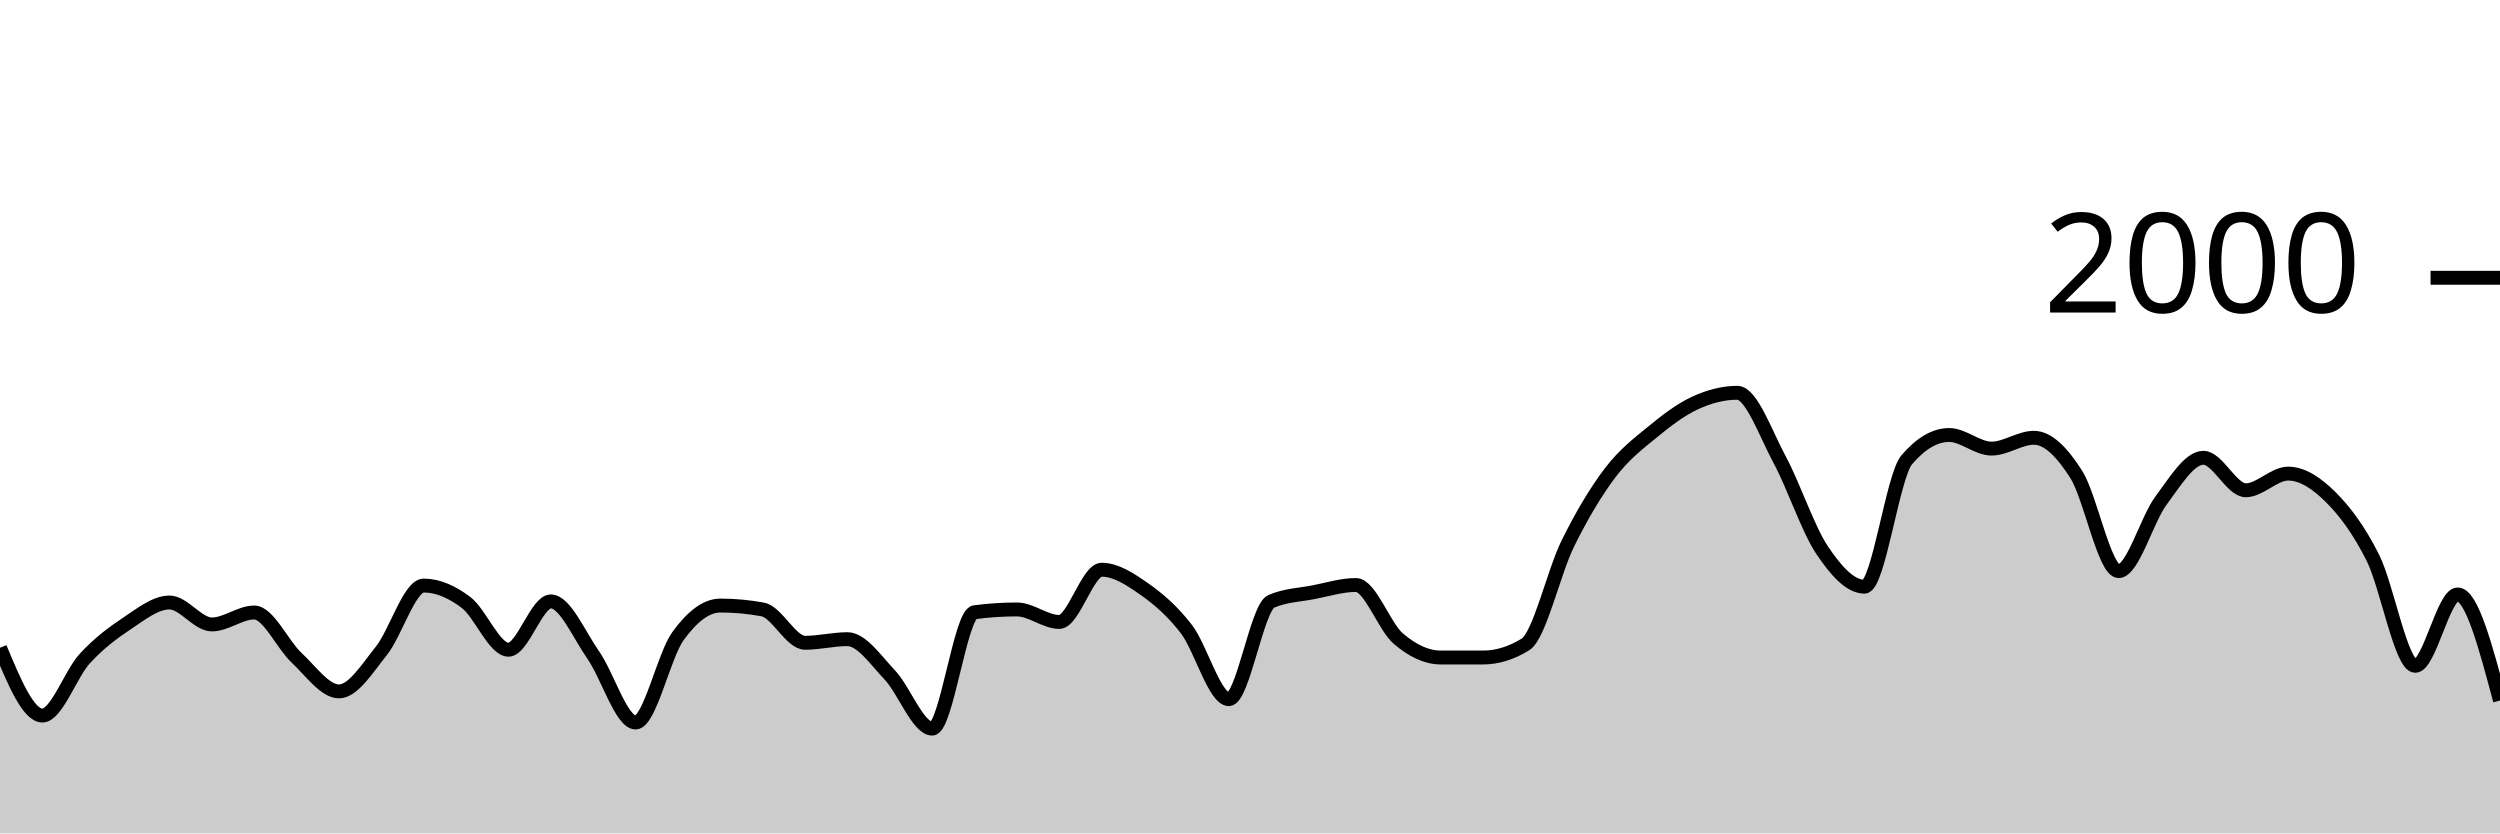
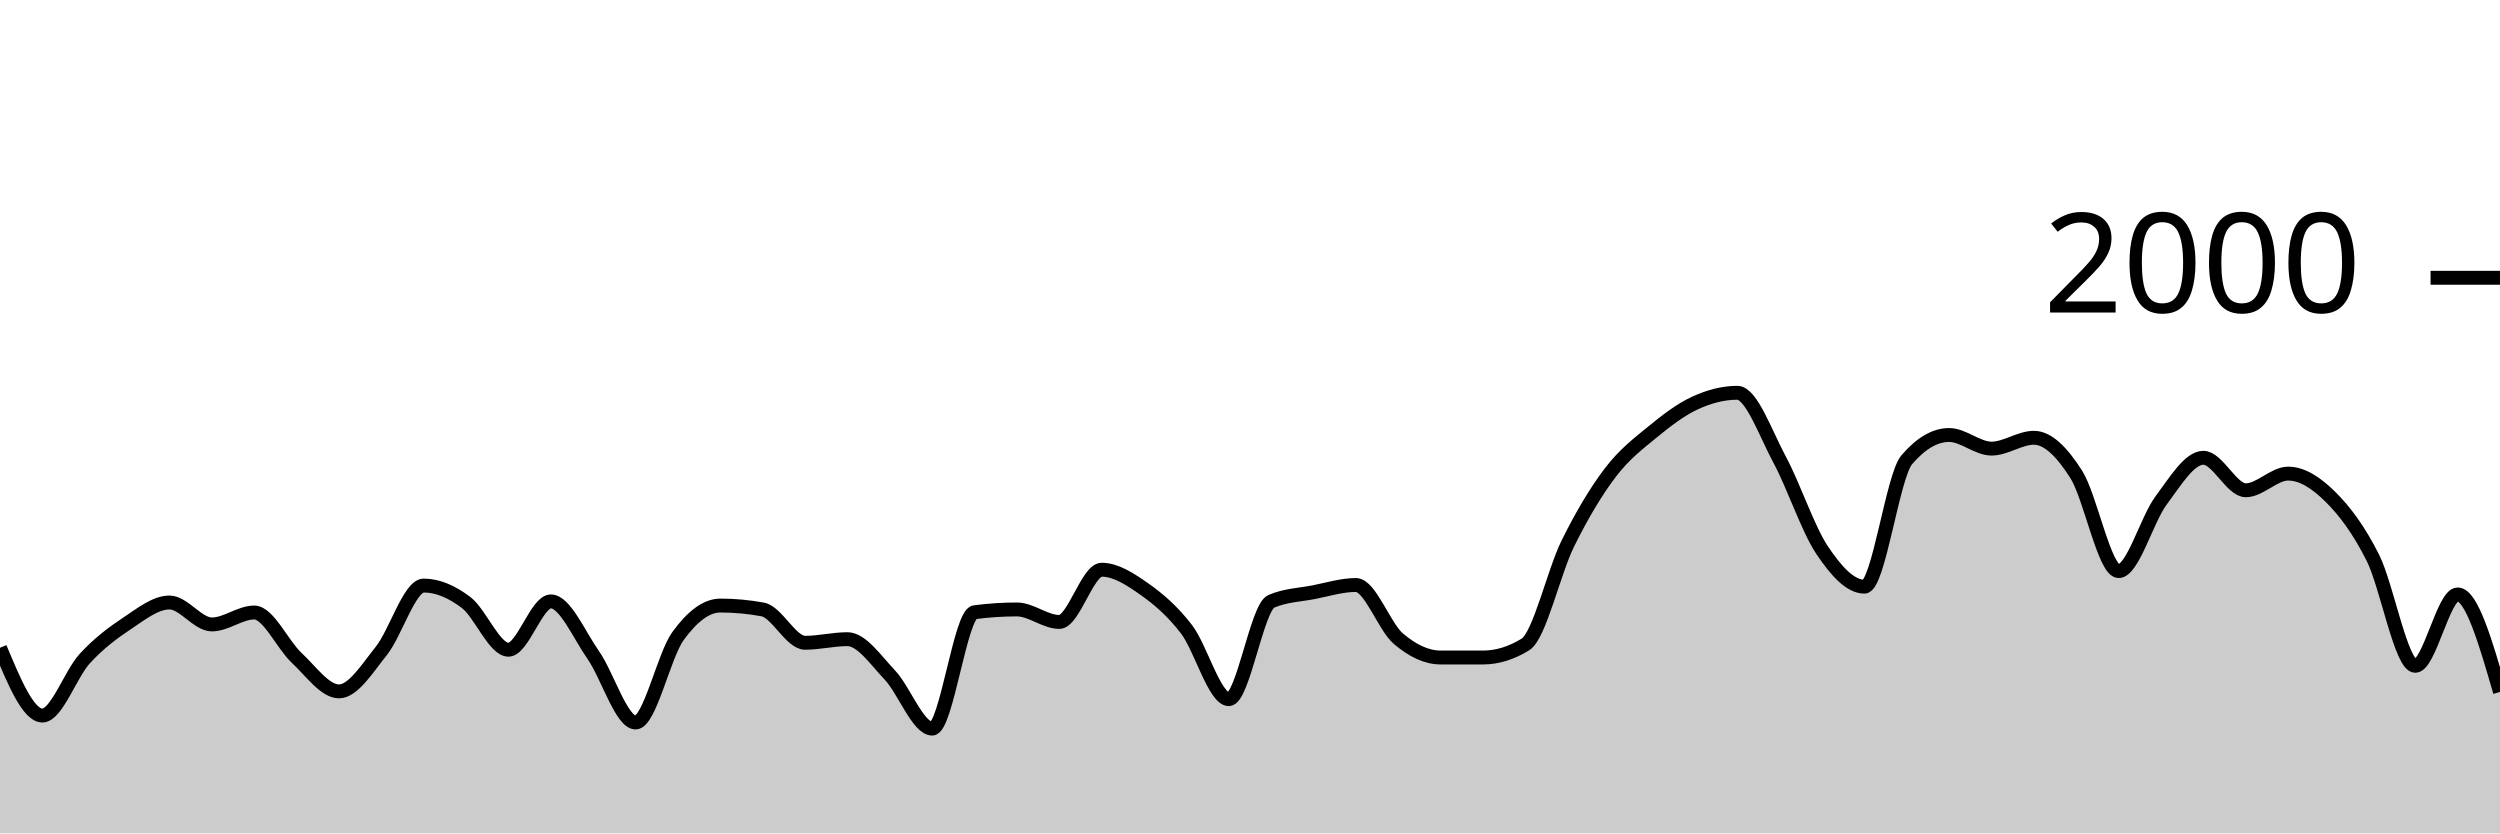
<svg xmlns="http://www.w3.org/2000/svg" viewBox="0 0 180 60">
  <g transform="translate(0,20)">
-     <path class="area" fill="rgba(0, 0, 0, 0.2)" d="M0,26.64C1.017,29.08,2.034,31.52,3.051,31.52C4.068,31.52,5.085,28.527,6.102,27.42C7.119,26.313,8.136,25.553,9.153,24.88C10.169,24.207,11.186,23.38,12.203,23.38C13.22,23.38,14.237,24.96,15.254,24.96C16.271,24.96,17.288,24.1,18.305,24.1C19.322,24.1,20.339,26.413,21.356,27.36C22.373,28.307,23.39,29.78,24.407,29.78C25.424,29.78,26.441,28.13,27.458,26.86C28.475,25.59,29.492,22.16,30.508,22.16C31.525,22.16,32.542,22.61,33.559,23.38C34.576,24.15,35.593,26.78,36.61,26.78C37.627,26.78,38.644,23.3,39.661,23.3C40.678,23.3,41.695,25.707,42.712,27.16C43.729,28.613,44.746,32.02,45.763,32.02C46.78,32.02,47.797,27.203,48.814,25.8C49.831,24.397,50.847,23.6,51.864,23.6C52.881,23.6,53.898,23.693,54.915,23.88C55.932,24.067,56.949,26.28,57.966,26.28C58.983,26.28,60,26.02,61.017,26.02C62.034,26.02,63.051,27.527,64.068,28.6C65.085,29.673,66.102,32.46,67.119,32.46C68.136,32.46,69.153,24.213,70.169,24.08C71.186,23.947,72.203,23.88,73.22,23.88C74.237,23.88,75.254,24.78,76.271,24.78C77.288,24.78,78.305,21.02,79.322,21.02C80.339,21.02,81.356,21.687,82.373,22.4C83.39,23.113,84.407,23.977,85.424,25.3C86.441,26.623,87.458,30.34,88.475,30.34C89.492,30.34,90.508,23.74,91.525,23.3C92.542,22.86,93.559,22.837,94.576,22.64C95.593,22.443,96.61,22.12,97.627,22.12C98.644,22.12,99.661,25.11,100.678,25.98C101.695,26.85,102.712,27.34,103.729,27.34C104.746,27.34,105.763,27.34,106.78,27.34C107.797,27.34,108.814,27.027,109.831,26.4C110.847,25.773,111.864,21.2,112.881,19.14C113.898,17.08,114.915,15.38,115.932,14.04C116.949,12.7,117.966,11.937,118.983,11.1C120,10.263,121.017,9.49,122.034,9.02C123.051,8.55,124.068,8.28,125.085,8.28C126.102,8.28,127.119,11.213,128.136,13.1C129.153,14.987,130.169,18.077,131.186,19.6C132.203,21.123,133.22,22.24,134.237,22.24C135.254,22.24,136.271,14.287,137.288,13.1C138.305,11.913,139.322,11.32,140.339,11.32C141.356,11.32,142.373,12.3,143.39,12.3C144.407,12.3,145.424,11.52,146.441,11.52C147.458,11.52,148.475,12.56,149.492,14.16C150.508,15.76,151.525,21.12,152.542,21.12C153.559,21.12,154.576,17.4,155.593,16.04C156.61,14.68,157.627,12.96,158.644,12.96C159.661,12.96,160.678,15.3,161.695,15.3C162.712,15.3,163.729,14.1,164.746,14.1C165.763,14.1,166.78,14.77,167.797,15.78C168.814,16.79,169.831,18.133,170.847,20.16C171.864,22.187,172.881,27.94,173.898,27.94C174.915,27.94,175.932,22.8,176.949,22.8C177.966,22.8,178.983,26.62,180,30.44L180,40C178.983,40,177.966,40,176.949,40C175.932,40,174.915,40,173.898,40C172.881,40,171.864,40,170.847,40C169.831,40,168.814,40,167.797,40C166.78,40,165.763,40,164.746,40C163.729,40,162.712,40,161.695,40C160.678,40,159.661,40,158.644,40C157.627,40,156.61,40,155.593,40C154.576,40,153.559,40,152.542,40C151.525,40,150.508,40,149.492,40C148.475,40,147.458,40,146.441,40C145.424,40,144.407,40,143.39,40C142.373,40,141.356,40,140.339,40C139.322,40,138.305,40,137.288,40C136.271,40,135.254,40,134.237,40C133.22,40,132.203,40,131.186,40C130.169,40,129.153,40,128.136,40C127.119,40,126.102,40,125.085,40C124.068,40,123.051,40,122.034,40C121.017,40,120,40,118.983,40C117.966,40,116.949,40,115.932,40C114.915,40,113.898,40,112.881,40C111.864,40,110.847,40,109.831,40C108.814,40,107.797,40,106.78,40C105.763,40,104.746,40,103.729,40C102.712,40,101.695,40,100.678,40C99.661,40,98.644,40,97.627,40C96.61,40,95.593,40,94.576,40C93.559,40,92.542,40,91.525,40C90.508,40,89.492,40,88.475,40C87.458,40,86.441,40,85.424,40C84.407,40,83.39,40,82.373,40C81.356,40,80.339,40,79.322,40C78.305,40,77.288,40,76.271,40C75.254,40,74.237,40,73.22,40C72.203,40,71.186,40,70.169,40C69.153,40,68.136,40,67.119,40C66.102,40,65.085,40,64.068,40C63.051,40,62.034,40,61.017,40C60,40,58.983,40,57.966,40C56.949,40,55.932,40,54.915,40C53.898,40,52.881,40,51.864,40C50.847,40,49.831,40,48.814,40C47.797,40,46.78,40,45.763,40C44.746,40,43.729,40,42.712,40C41.695,40,40.678,40,39.661,40C38.644,40,37.627,40,36.61,40C35.593,40,34.576,40,33.559,40C32.542,40,31.525,40,30.508,40C29.492,40,28.475,40,27.458,40C26.441,40,25.424,40,24.407,40C23.39,40,22.373,40,21.356,40C20.339,40,19.322,40,18.305,40C17.288,40,16.271,40,15.254,40C14.237,40,13.22,40,12.203,40C11.186,40,10.169,40,9.153,40C8.136,40,7.119,40,6.102,40C5.085,40,4.068,40,3.051,40C2.034,40,1.017,40,0,40Z" />
-     <path class="line" stroke="black" fill="none" d="M0,26.64C1.017,29.08,2.034,31.52,3.051,31.52C4.068,31.52,5.085,28.527,6.102,27.42C7.119,26.313,8.136,25.553,9.153,24.88C10.169,24.207,11.186,23.38,12.203,23.38C13.22,23.38,14.237,24.96,15.254,24.96C16.271,24.96,17.288,24.1,18.305,24.1C19.322,24.1,20.339,26.413,21.356,27.36C22.373,28.307,23.39,29.78,24.407,29.78C25.424,29.78,26.441,28.13,27.458,26.86C28.475,25.59,29.492,22.16,30.508,22.16C31.525,22.16,32.542,22.61,33.559,23.38C34.576,24.15,35.593,26.78,36.61,26.78C37.627,26.78,38.644,23.3,39.661,23.3C40.678,23.3,41.695,25.707,42.712,27.16C43.729,28.613,44.746,32.02,45.763,32.02C46.78,32.02,47.797,27.203,48.814,25.8C49.831,24.397,50.847,23.6,51.864,23.6C52.881,23.6,53.898,23.693,54.915,23.88C55.932,24.067,56.949,26.28,57.966,26.28C58.983,26.28,60,26.02,61.017,26.02C62.034,26.02,63.051,27.527,64.068,28.6C65.085,29.673,66.102,32.46,67.119,32.46C68.136,32.46,69.153,24.213,70.169,24.08C71.186,23.947,72.203,23.88,73.22,23.88C74.237,23.88,75.254,24.78,76.271,24.78C77.288,24.78,78.305,21.02,79.322,21.02C80.339,21.02,81.356,21.687,82.373,22.4C83.39,23.113,84.407,23.977,85.424,25.3C86.441,26.623,87.458,30.34,88.475,30.34C89.492,30.34,90.508,23.74,91.525,23.3C92.542,22.86,93.559,22.837,94.576,22.64C95.593,22.443,96.61,22.12,97.627,22.12C98.644,22.12,99.661,25.11,100.678,25.98C101.695,26.85,102.712,27.34,103.729,27.34C104.746,27.34,105.763,27.34,106.78,27.34C107.797,27.34,108.814,27.027,109.831,26.4C110.847,25.773,111.864,21.2,112.881,19.14C113.898,17.08,114.915,15.38,115.932,14.04C116.949,12.7,117.966,11.937,118.983,11.1C120,10.263,121.017,9.49,122.034,9.02C123.051,8.55,124.068,8.28,125.085,8.28C126.102,8.28,127.119,11.213,128.136,13.1C129.153,14.987,130.169,18.077,131.186,19.6C132.203,21.123,133.22,22.24,134.237,22.24C135.254,22.24,136.271,14.287,137.288,13.1C138.305,11.913,139.322,11.32,140.339,11.32C141.356,11.32,142.373,12.3,143.39,12.3C144.407,12.3,145.424,11.52,146.441,11.52C147.458,11.52,148.475,12.56,149.492,14.16C150.508,15.76,151.525,21.12,152.542,21.12C153.559,21.12,154.576,17.4,155.593,16.04C156.61,14.68,157.627,12.96,158.644,12.96C159.661,12.96,160.678,15.3,161.695,15.3C162.712,15.3,163.729,14.1,164.746,14.1C165.763,14.1,166.78,14.77,167.797,15.78C168.814,16.79,169.831,18.133,170.847,20.16C171.864,22.187,172.881,27.94,173.898,27.94C174.915,27.94,175.932,22.8,176.949,22.8C177.966,22.8,178.983,26.62,180,30.44" />
+     <path class="area" fill="rgba(0, 0, 0, 0.2)" d="M0,26.64C1.017,29.08,2.034,31.52,3.051,31.52C4.068,31.52,5.085,28.527,6.102,27.42C7.119,26.313,8.136,25.553,9.153,24.88C10.169,24.207,11.186,23.38,12.203,23.38C13.22,23.38,14.237,24.96,15.254,24.96C16.271,24.96,17.288,24.1,18.305,24.1C19.322,24.1,20.339,26.413,21.356,27.36C22.373,28.307,23.39,29.78,24.407,29.78C25.424,29.78,26.441,28.13,27.458,26.86C28.475,25.59,29.492,22.16,30.508,22.16C31.525,22.16,32.542,22.61,33.559,23.38C34.576,24.15,35.593,26.78,36.61,26.78C37.627,26.78,38.644,23.3,39.661,23.3C40.678,23.3,41.695,25.707,42.712,27.16C43.729,28.613,44.746,32.02,45.763,32.02C46.78,32.02,47.797,27.203,48.814,25.8C49.831,24.397,50.847,23.6,51.864,23.6C52.881,23.6,53.898,23.693,54.915,23.88C55.932,24.067,56.949,26.28,57.966,26.28C58.983,26.28,60,26.02,61.017,26.02C62.034,26.02,63.051,27.527,64.068,28.6C65.085,29.673,66.102,32.46,67.119,32.46C68.136,32.46,69.153,24.213,70.169,24.08C71.186,23.947,72.203,23.88,73.22,23.88C74.237,23.88,75.254,24.78,76.271,24.78C77.288,24.78,78.305,21.02,79.322,21.02C80.339,21.02,81.356,21.687,82.373,22.4C83.39,23.113,84.407,23.977,85.424,25.3C86.441,26.623,87.458,30.34,88.475,30.34C89.492,30.34,90.508,23.74,91.525,23.3C92.542,22.86,93.559,22.837,94.576,22.64C95.593,22.443,96.61,22.12,97.627,22.12C98.644,22.12,99.661,25.11,100.678,25.98C101.695,26.85,102.712,27.34,103.729,27.34C104.746,27.34,105.763,27.34,106.78,27.34C107.797,27.34,108.814,27.027,109.831,26.4C110.847,25.773,111.864,21.2,112.881,19.14C113.898,17.08,114.915,15.38,115.932,14.04C116.949,12.7,117.966,11.937,118.983,11.1C120,10.263,121.017,9.49,122.034,9.02C123.051,8.55,124.068,8.28,125.085,8.28C126.102,8.28,127.119,11.213,128.136,13.1C129.153,14.987,130.169,18.077,131.186,19.6C132.203,21.123,133.22,22.24,134.237,22.24C135.254,22.24,136.271,14.287,137.288,13.1C138.305,11.913,139.322,11.32,140.339,11.32C141.356,11.32,142.373,12.3,143.39,12.3C144.407,12.3,145.424,11.52,146.441,11.52C147.458,11.52,148.475,12.56,149.492,14.16C150.508,15.76,151.525,21.12,152.542,21.12C153.559,21.12,154.576,17.4,155.593,16.04C156.61,14.68,157.627,12.96,158.644,12.96C159.661,12.96,160.678,15.3,161.695,15.3C162.712,15.3,163.729,14.1,164.746,14.1C165.763,14.1,166.78,14.77,167.797,15.78C168.814,16.79,169.831,18.133,170.847,20.16C171.864,22.187,172.881,27.94,173.898,27.94C174.915,27.94,175.932,22.8,176.949,22.8C177.966,22.8,178.983,26.31,180,29.82L180,40C178.983,40,177.966,40,176.949,40C175.932,40,174.915,40,173.898,40C172.881,40,171.864,40,170.847,40C169.831,40,168.814,40,167.797,40C166.78,40,165.763,40,164.746,40C163.729,40,162.712,40,161.695,40C160.678,40,159.661,40,158.644,40C157.627,40,156.61,40,155.593,40C154.576,40,153.559,40,152.542,40C151.525,40,150.508,40,149.492,40C148.475,40,147.458,40,146.441,40C145.424,40,144.407,40,143.39,40C142.373,40,141.356,40,140.339,40C139.322,40,138.305,40,137.288,40C136.271,40,135.254,40,134.237,40C133.22,40,132.203,40,131.186,40C130.169,40,129.153,40,128.136,40C127.119,40,126.102,40,125.085,40C124.068,40,123.051,40,122.034,40C121.017,40,120,40,118.983,40C117.966,40,116.949,40,115.932,40C114.915,40,113.898,40,112.881,40C111.864,40,110.847,40,109.831,40C108.814,40,107.797,40,106.78,40C105.763,40,104.746,40,103.729,40C102.712,40,101.695,40,100.678,40C99.661,40,98.644,40,97.627,40C96.61,40,95.593,40,94.576,40C93.559,40,92.542,40,91.525,40C90.508,40,89.492,40,88.475,40C87.458,40,86.441,40,85.424,40C84.407,40,83.39,40,82.373,40C81.356,40,80.339,40,79.322,40C78.305,40,77.288,40,76.271,40C75.254,40,74.237,40,73.22,40C72.203,40,71.186,40,70.169,40C69.153,40,68.136,40,67.119,40C66.102,40,65.085,40,64.068,40C63.051,40,62.034,40,61.017,40C60,40,58.983,40,57.966,40C56.949,40,55.932,40,54.915,40C53.898,40,52.881,40,51.864,40C50.847,40,49.831,40,48.814,40C47.797,40,46.78,40,45.763,40C44.746,40,43.729,40,42.712,40C41.695,40,40.678,40,39.661,40C38.644,40,37.627,40,36.61,40C35.593,40,34.576,40,33.559,40C32.542,40,31.525,40,30.508,40C29.492,40,28.475,40,27.458,40C26.441,40,25.424,40,24.407,40C23.39,40,22.373,40,21.356,40C20.339,40,19.322,40,18.305,40C17.288,40,16.271,40,15.254,40C14.237,40,13.22,40,12.203,40C11.186,40,10.169,40,9.153,40C8.136,40,7.119,40,6.102,40C5.085,40,4.068,40,3.051,40C2.034,40,1.017,40,0,40Z" />
+     <path class="line" stroke="black" fill="none" d="M0,26.64C1.017,29.08,2.034,31.52,3.051,31.52C4.068,31.52,5.085,28.527,6.102,27.42C7.119,26.313,8.136,25.553,9.153,24.88C10.169,24.207,11.186,23.38,12.203,23.38C13.22,23.38,14.237,24.96,15.254,24.96C16.271,24.96,17.288,24.1,18.305,24.1C19.322,24.1,20.339,26.413,21.356,27.36C22.373,28.307,23.39,29.78,24.407,29.78C25.424,29.78,26.441,28.13,27.458,26.86C28.475,25.59,29.492,22.16,30.508,22.16C31.525,22.16,32.542,22.61,33.559,23.38C34.576,24.15,35.593,26.78,36.61,26.78C37.627,26.78,38.644,23.3,39.661,23.3C40.678,23.3,41.695,25.707,42.712,27.16C43.729,28.613,44.746,32.02,45.763,32.02C46.78,32.02,47.797,27.203,48.814,25.8C49.831,24.397,50.847,23.6,51.864,23.6C52.881,23.6,53.898,23.693,54.915,23.88C55.932,24.067,56.949,26.28,57.966,26.28C58.983,26.28,60,26.02,61.017,26.02C62.034,26.02,63.051,27.527,64.068,28.6C65.085,29.673,66.102,32.46,67.119,32.46C68.136,32.46,69.153,24.213,70.169,24.08C71.186,23.947,72.203,23.88,73.22,23.88C74.237,23.88,75.254,24.78,76.271,24.78C77.288,24.78,78.305,21.02,79.322,21.02C80.339,21.02,81.356,21.687,82.373,22.4C83.39,23.113,84.407,23.977,85.424,25.3C86.441,26.623,87.458,30.34,88.475,30.34C89.492,30.34,90.508,23.74,91.525,23.3C92.542,22.86,93.559,22.837,94.576,22.64C95.593,22.443,96.61,22.12,97.627,22.12C98.644,22.12,99.661,25.11,100.678,25.98C101.695,26.85,102.712,27.34,103.729,27.34C104.746,27.34,105.763,27.34,106.78,27.34C107.797,27.34,108.814,27.027,109.831,26.4C110.847,25.773,111.864,21.2,112.881,19.14C113.898,17.08,114.915,15.38,115.932,14.04C116.949,12.7,117.966,11.937,118.983,11.1C120,10.263,121.017,9.49,122.034,9.02C123.051,8.55,124.068,8.28,125.085,8.28C126.102,8.28,127.119,11.213,128.136,13.1C129.153,14.987,130.169,18.077,131.186,19.6C132.203,21.123,133.22,22.24,134.237,22.24C135.254,22.24,136.271,14.287,137.288,13.1C138.305,11.913,139.322,11.32,140.339,11.32C141.356,11.32,142.373,12.3,143.39,12.3C144.407,12.3,145.424,11.52,146.441,11.52C147.458,11.52,148.475,12.56,149.492,14.16C150.508,15.76,151.525,21.12,152.542,21.12C153.559,21.12,154.576,17.4,155.593,16.04C156.61,14.68,157.627,12.96,158.644,12.96C159.661,12.96,160.678,15.3,161.695,15.3C162.712,15.3,163.729,14.1,164.746,14.1C165.763,14.1,166.78,14.77,167.797,15.78C168.814,16.79,169.831,18.133,170.847,20.16C171.864,22.187,172.881,27.94,173.898,27.94C174.915,27.94,175.932,22.8,176.949,22.8C177.966,22.8,178.983,26.31,180,29.82" />
    <path class="axis-ceiling" stroke-width="1" stroke="black" fill="none" d="M175,0L180,0" />
    <text class="axis-ceiling-label" font-family="sans-serif" text-anchor="end" font-size="10px" x="170" y="2.5">2000</text>
  </g>
</svg>
